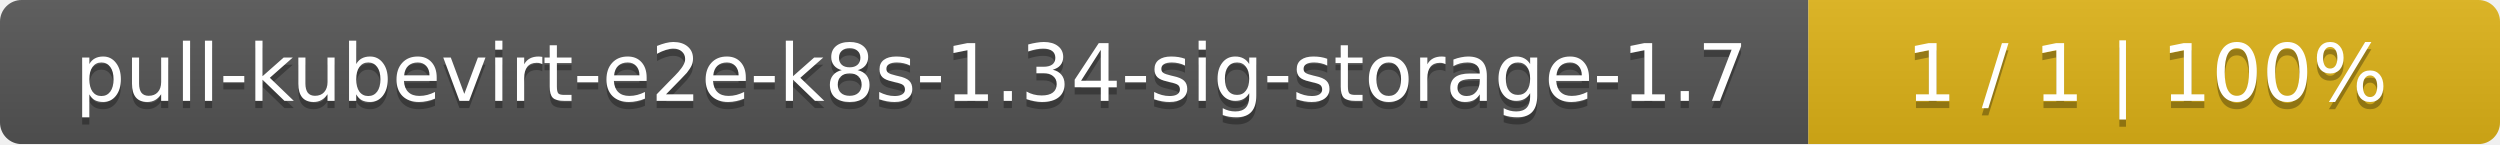
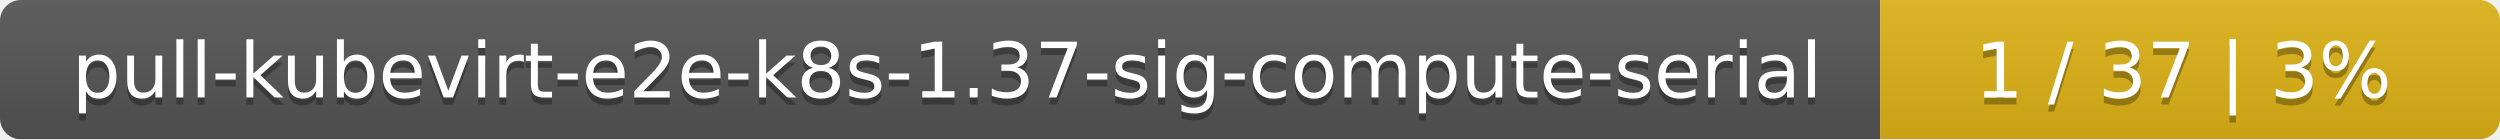
- <svg xmlns="http://www.w3.org/2000/svg" width="347" height="20">
+ <svg xmlns="http://www.w3.org/2000/svg" width="359" height="20">
  <linearGradient id="smooth" x2="0" y2="100%">
    <stop offset="0" stop-color="#bbb" stop-opacity=".1" />
    <stop offset="1" stop-opacity=".1" />
  </linearGradient>
  <mask id="round">
-     <rect width="347" height="20" rx="3" fill="#fff" />
+     <rect width="359" height="20" rx="3" fill="#fff" />
  </mask>
  <g mask="url(#round)">
-     <rect width="251" height="20" fill="#555" />
-     <rect x="251" width="96" height="20" fill="#dfb317" />
-     <rect width="347" height="20" fill="url(#smooth)" />
+     <rect width="270" height="20" fill="#555" />
+     <rect x="270" width="89" height="20" fill="#dfb317" />
+     <rect width="359" height="20" fill="url(#smooth)" />
  </g>
  <g fill="#fff" text-anchor="middle" font-family="DejaVu Sans,Verdana,Geneva,sans-serif" font-size="11">
-     <text x="126.5" y="15" fill="#010101" fill-opacity=".3">pull-kubevirt-e2e-k8s-1.34-sig-storage-1.7</text>
-     <text x="126.5" y="14">pull-kubevirt-e2e-k8s-1.34-sig-storage-1.7</text>
-     <text x="298" y="15" fill="#010101" fill-opacity=".3">1 / 1    |    100%</text>
-     <text x="298" y="14">1 / 1    |    100%</text>
+     <text x="136" y="15" fill="#010101" fill-opacity=".3">pull-kubevirt-e2e-k8s-1.37-sig-compute-serial</text>
+     <text x="136" y="14">pull-kubevirt-e2e-k8s-1.37-sig-compute-serial</text>
+     <text x="313.5" y="15" fill="#010101" fill-opacity=".3">1 / 37    |    3%</text>
+     <text x="313.5" y="14">1 / 37    |    3%</text>
  </g>
</svg>
